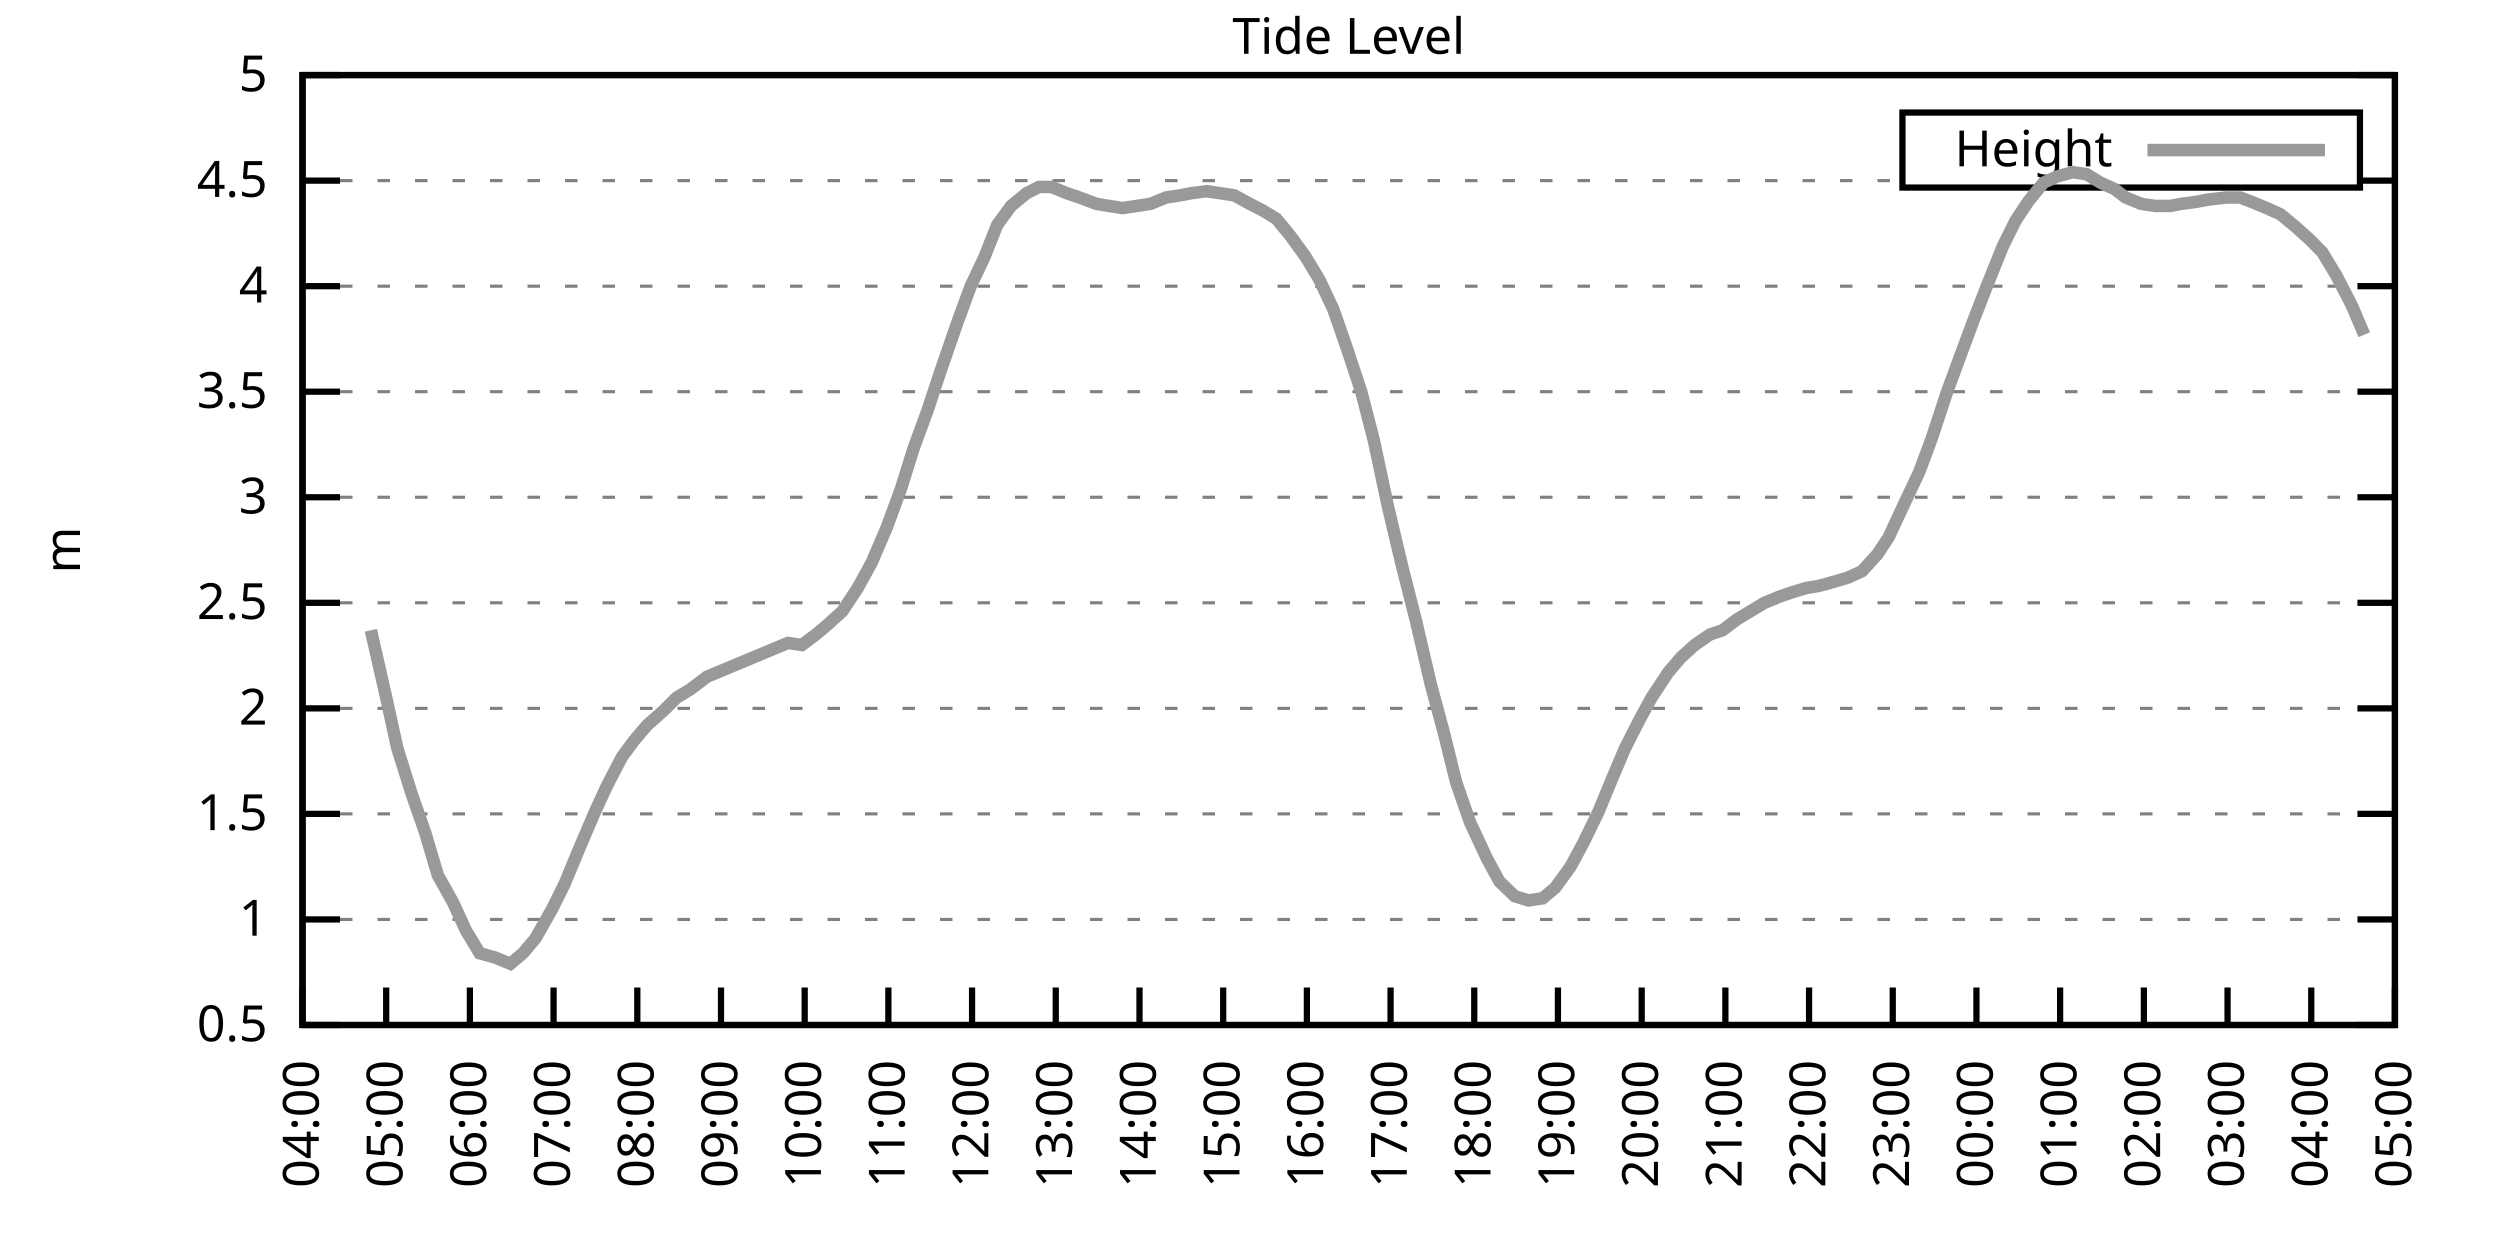
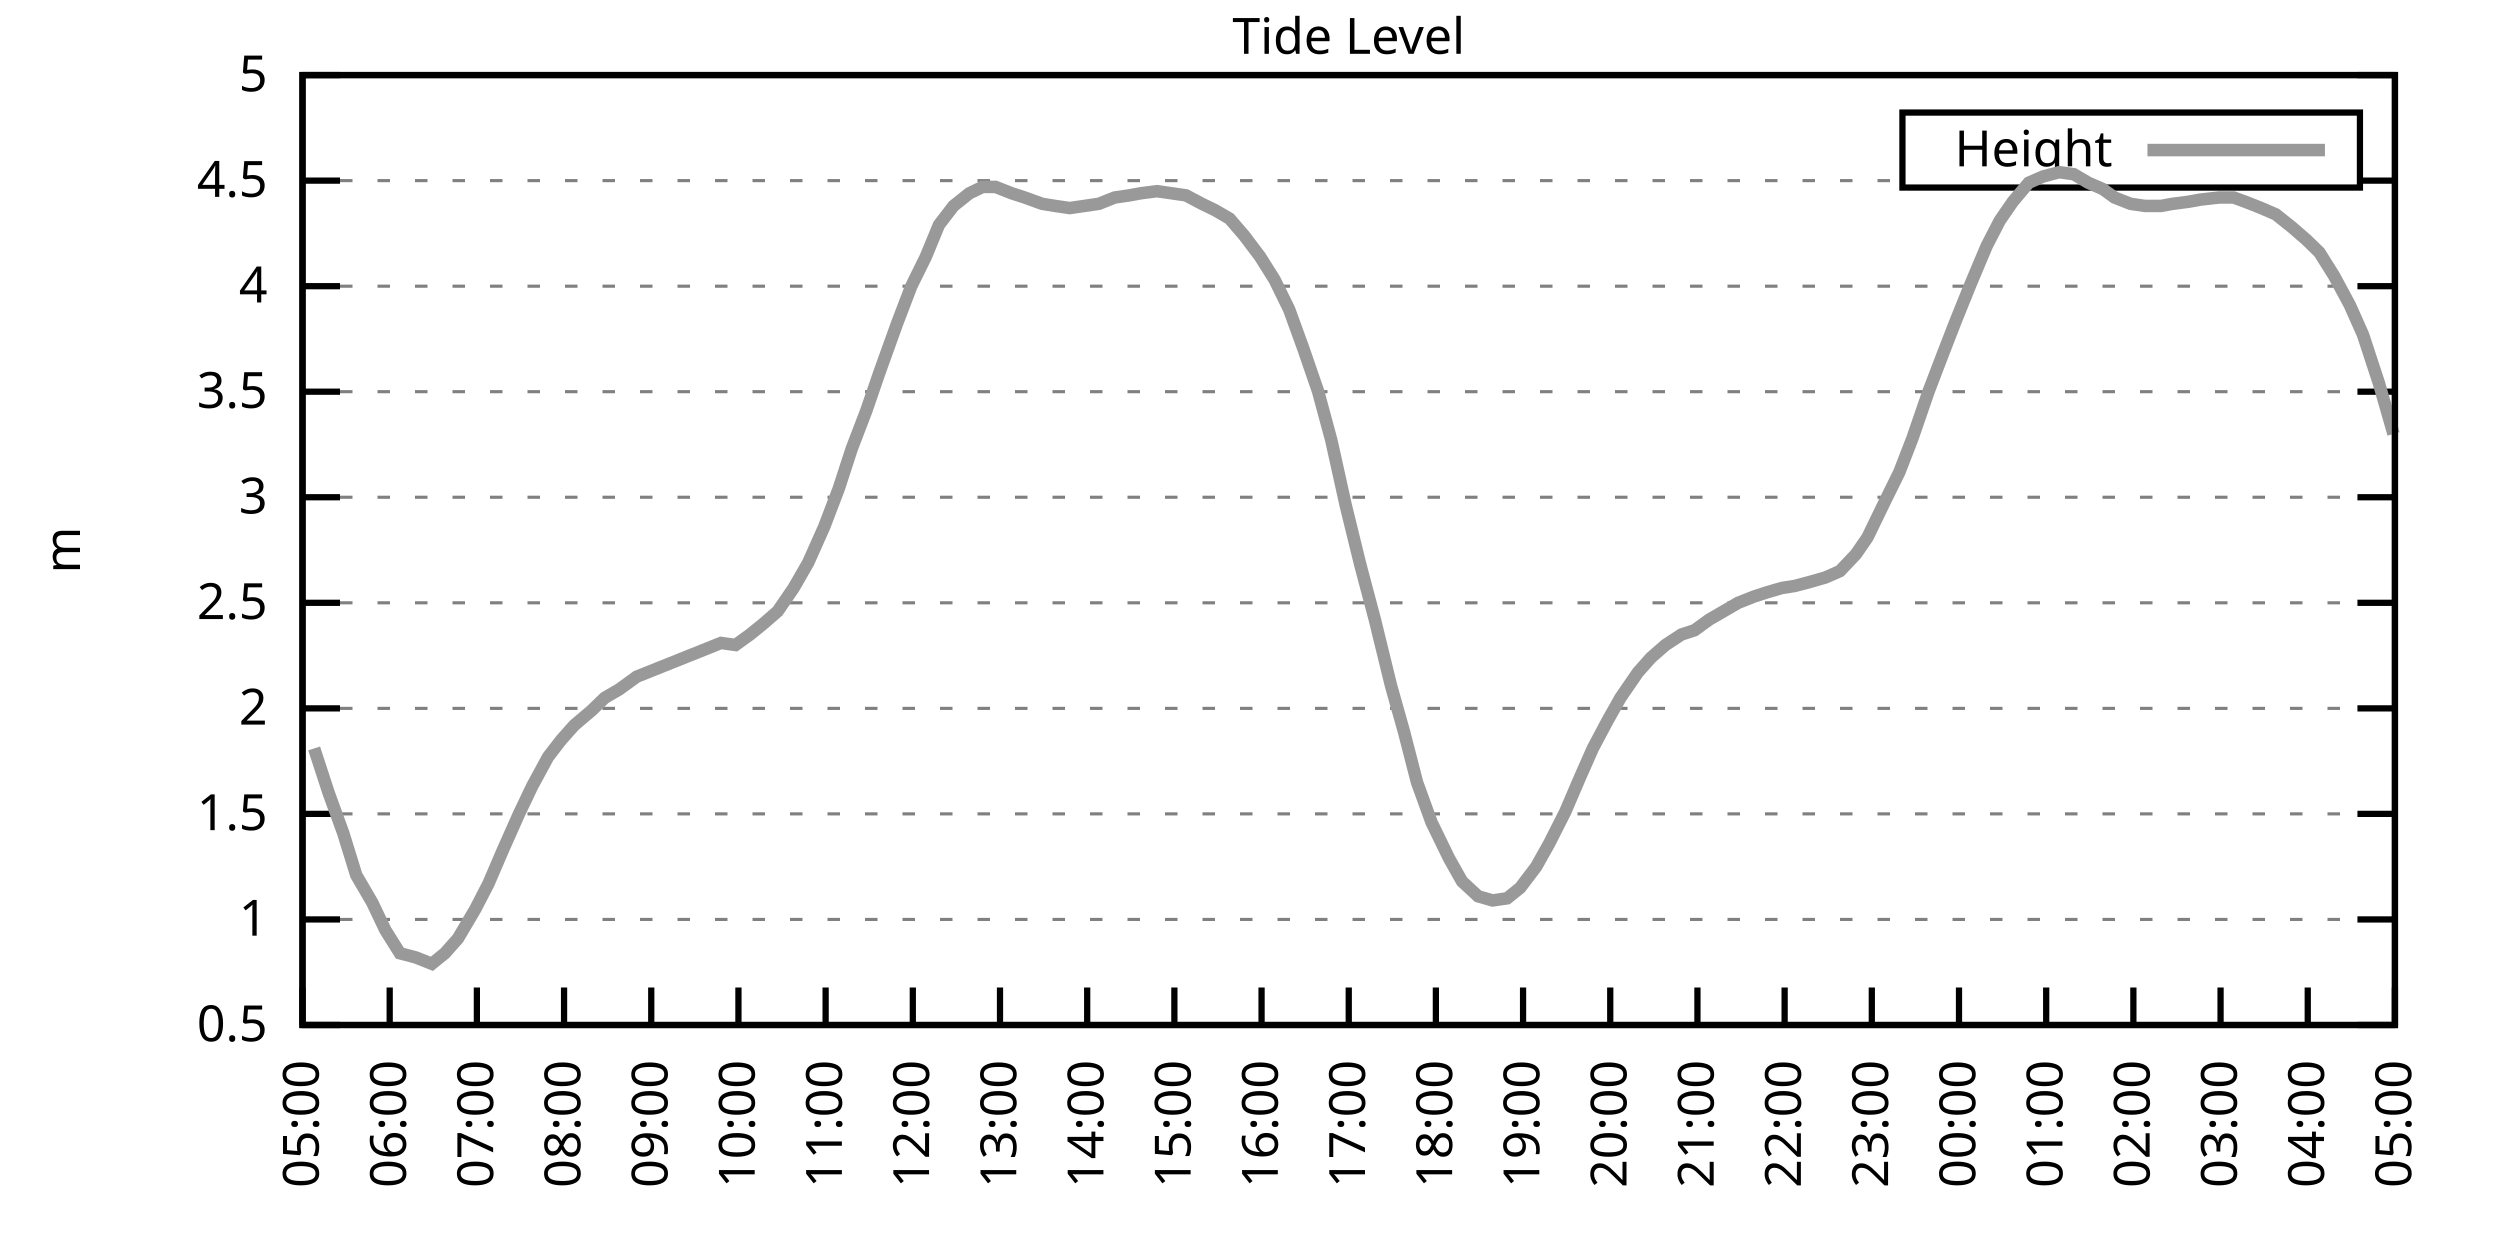
<svg xmlns="http://www.w3.org/2000/svg" xmlns:xlink="http://www.w3.org/1999/xlink" width="400" height="200" viewBox="0 0 400 200">
  <g id="gnuplot_canvas">
    <rect x="0" y="0" width="400" height="200" fill="none" />
    <defs>
      <circle id="gpDot" r="0.5" stroke-width="0.5" stroke="currentColor" />
      <path id="gpPt0" stroke-width="0.333" stroke="currentColor" d="M-1,0 h2 M0,-1 v2" />
      <path id="gpPt1" stroke-width="0.333" stroke="currentColor" d="M-1,-1 L1,1 M1,-1 L-1,1" />
      <path id="gpPt2" stroke-width="0.333" stroke="currentColor" d="M-1,0 L1,0 M0,-1 L0,1 M-1,-1 L1,1 M-1,1 L1,-1" />
      <rect id="gpPt3" stroke-width="0.333" stroke="currentColor" x="-1" y="-1" width="2" height="2" />
      <rect id="gpPt4" stroke-width="0.333" stroke="currentColor" fill="currentColor" x="-1" y="-1" width="2" height="2" />
      <circle id="gpPt5" stroke-width="0.333" stroke="currentColor" cx="0" cy="0" r="1" />
      <use xlink:href="#gpPt5" id="gpPt6" fill="currentColor" stroke="none" />
      <path id="gpPt7" stroke-width="0.333" stroke="currentColor" d="M0,-1.33 L-1.33,0.67 L1.33,0.67 z" />
      <use xlink:href="#gpPt7" id="gpPt8" fill="currentColor" stroke="none" />
      <use xlink:href="#gpPt7" id="gpPt9" stroke="currentColor" transform="rotate(180)" />
      <use xlink:href="#gpPt9" id="gpPt10" fill="currentColor" stroke="none" />
      <use xlink:href="#gpPt3" id="gpPt11" stroke="currentColor" transform="rotate(45)" />
      <use xlink:href="#gpPt11" id="gpPt12" fill="currentColor" stroke="none" />
      <path id="gpPt13" stroke-width="0.333" stroke="currentColor" d="M0,1.330 L1.265,0.411 L0.782,-1.067 L-0.782,-1.076 L-1.265,0.411 z" />
      <use xlink:href="#gpPt13" id="gpPt14" fill="currentColor" stroke="none" />
      <filter id="textbox" filterUnits="objectBoundingBox" x="0" y="0" height="1" width="1">
        <feFlood flood-color="white" flood-opacity="1" result="bgnd" />
        <feComposite in="SourceGraphic" in2="bgnd" operator="atop" />
      </filter>
      <filter id="greybox" filterUnits="objectBoundingBox" x="0" y="0" height="1" width="1">
        <feFlood flood-color="lightgrey" flood-opacity="1" result="grey" />
        <feComposite in="SourceGraphic" in2="grey" operator="atop" />
      </filter>
    </defs>
    <g fill="none" color="white" stroke="currentColor" stroke-width="1.00" stroke-linecap="butt" stroke-linejoin="miter">
</g>
    <g fill="none" color="black" stroke="currentColor" stroke-width="1.00" stroke-linecap="butt" stroke-linejoin="miter">
      <g stroke="none" shape-rendering="crispEdges">
        <polygon fill="rgb(255, 255, 255)" points="48.40,164.00 383.18,164.00 383.18,12.02 48.40,12.02 " />
      </g>
    </g>
    <g fill="none" color="black" stroke="currentColor" stroke-width="1.00" stroke-linecap="butt" stroke-linejoin="miter">
</g>
    <g fill="none" color="black" stroke="black" stroke-width="0.50" stroke-linecap="butt" stroke-linejoin="miter">
</g>
    <g fill="none" color="gray" stroke="currentColor" stroke-width="0.50" stroke-linecap="butt" stroke-linejoin="miter">
      <path stroke="gray" stroke-dasharray="2,4" class="gridline" d="M48.40,164.00 L383.19,164.00  " />
    </g>
    <g fill="none" color="gray" stroke="gray" stroke-width="1.00" stroke-linecap="butt" stroke-linejoin="miter">
</g>
    <g fill="none" color="black" stroke="currentColor" stroke-width="1.00" stroke-linecap="butt" stroke-linejoin="miter">
      <path stroke="black" d="M48.40,164.00 L54.40,164.00 M383.19,164.00 L377.19,164.00  " />
      <g transform="translate(42.80,166.60)" stroke="none" fill="black" font-family="Sans" font-size="8.00" text-anchor="end">
        <text>
          <tspan font-family="Sans"> 0.5</tspan>
        </text>
      </g>
    </g>
    <g fill="none" color="black" stroke="currentColor" stroke-width="1.00" stroke-linecap="butt" stroke-linejoin="miter">
</g>
    <g fill="none" color="black" stroke="black" stroke-width="0.50" stroke-linecap="butt" stroke-linejoin="miter">
</g>
    <g fill="none" color="gray" stroke="currentColor" stroke-width="0.50" stroke-linecap="butt" stroke-linejoin="miter">
      <path stroke="gray" stroke-dasharray="2,4" class="gridline" d="M48.40,147.11 L383.19,147.11  " />
    </g>
    <g fill="none" color="gray" stroke="gray" stroke-width="1.00" stroke-linecap="butt" stroke-linejoin="miter">
</g>
    <g fill="none" color="black" stroke="currentColor" stroke-width="1.00" stroke-linecap="butt" stroke-linejoin="miter">
      <path stroke="black" d="M48.40,147.11 L54.40,147.11 M383.19,147.11 L377.19,147.11  " />
      <g transform="translate(42.80,149.71)" stroke="none" fill="black" font-family="Sans" font-size="8.00" text-anchor="end">
        <text>
          <tspan font-family="Sans"> 1</tspan>
        </text>
      </g>
    </g>
    <g fill="none" color="black" stroke="currentColor" stroke-width="1.00" stroke-linecap="butt" stroke-linejoin="miter">
</g>
    <g fill="none" color="black" stroke="black" stroke-width="0.50" stroke-linecap="butt" stroke-linejoin="miter">
</g>
    <g fill="none" color="gray" stroke="currentColor" stroke-width="0.50" stroke-linecap="butt" stroke-linejoin="miter">
      <path stroke="gray" stroke-dasharray="2,4" class="gridline" d="M48.40,130.22 L383.19,130.22  " />
    </g>
    <g fill="none" color="gray" stroke="gray" stroke-width="1.00" stroke-linecap="butt" stroke-linejoin="miter">
</g>
    <g fill="none" color="black" stroke="currentColor" stroke-width="1.00" stroke-linecap="butt" stroke-linejoin="miter">
      <path stroke="black" d="M48.40,130.22 L54.40,130.22 M383.19,130.22 L377.19,130.22  " />
      <g transform="translate(42.80,132.82)" stroke="none" fill="black" font-family="Sans" font-size="8.00" text-anchor="end">
        <text>
          <tspan font-family="Sans"> 1.5</tspan>
        </text>
      </g>
    </g>
    <g fill="none" color="black" stroke="currentColor" stroke-width="1.00" stroke-linecap="butt" stroke-linejoin="miter">
</g>
    <g fill="none" color="black" stroke="black" stroke-width="0.50" stroke-linecap="butt" stroke-linejoin="miter">
</g>
    <g fill="none" color="gray" stroke="currentColor" stroke-width="0.50" stroke-linecap="butt" stroke-linejoin="miter">
      <path stroke="gray" stroke-dasharray="2,4" class="gridline" d="M48.40,113.34 L383.19,113.34  " />
    </g>
    <g fill="none" color="gray" stroke="gray" stroke-width="1.00" stroke-linecap="butt" stroke-linejoin="miter">
</g>
    <g fill="none" color="black" stroke="currentColor" stroke-width="1.00" stroke-linecap="butt" stroke-linejoin="miter">
      <path stroke="black" d="M48.40,113.34 L54.40,113.34 M383.19,113.34 L377.19,113.34  " />
      <g transform="translate(42.80,115.94)" stroke="none" fill="black" font-family="Sans" font-size="8.00" text-anchor="end">
        <text>
          <tspan font-family="Sans"> 2</tspan>
        </text>
      </g>
    </g>
    <g fill="none" color="black" stroke="currentColor" stroke-width="1.00" stroke-linecap="butt" stroke-linejoin="miter">
</g>
    <g fill="none" color="black" stroke="black" stroke-width="0.50" stroke-linecap="butt" stroke-linejoin="miter">
</g>
    <g fill="none" color="gray" stroke="currentColor" stroke-width="0.50" stroke-linecap="butt" stroke-linejoin="miter">
      <path stroke="gray" stroke-dasharray="2,4" class="gridline" d="M48.40,96.45 L383.19,96.45  " />
    </g>
    <g fill="none" color="gray" stroke="gray" stroke-width="1.00" stroke-linecap="butt" stroke-linejoin="miter">
</g>
    <g fill="none" color="black" stroke="currentColor" stroke-width="1.00" stroke-linecap="butt" stroke-linejoin="miter">
      <path stroke="black" d="M48.40,96.45 L54.40,96.45 M383.19,96.45 L377.19,96.45  " />
      <g transform="translate(42.80,99.05)" stroke="none" fill="black" font-family="Sans" font-size="8.00" text-anchor="end">
        <text>
          <tspan font-family="Sans"> 2.5</tspan>
        </text>
      </g>
    </g>
    <g fill="none" color="black" stroke="currentColor" stroke-width="1.00" stroke-linecap="butt" stroke-linejoin="miter">
</g>
    <g fill="none" color="black" stroke="black" stroke-width="0.50" stroke-linecap="butt" stroke-linejoin="miter">
</g>
    <g fill="none" color="gray" stroke="currentColor" stroke-width="0.50" stroke-linecap="butt" stroke-linejoin="miter">
      <path stroke="gray" stroke-dasharray="2,4" class="gridline" d="M48.40,79.56 L383.19,79.56  " />
    </g>
    <g fill="none" color="gray" stroke="gray" stroke-width="1.00" stroke-linecap="butt" stroke-linejoin="miter">
</g>
    <g fill="none" color="black" stroke="currentColor" stroke-width="1.00" stroke-linecap="butt" stroke-linejoin="miter">
      <path stroke="black" d="M48.40,79.56 L54.40,79.56 M383.19,79.56 L377.19,79.56  " />
      <g transform="translate(42.80,82.16)" stroke="none" fill="black" font-family="Sans" font-size="8.00" text-anchor="end">
        <text>
          <tspan font-family="Sans"> 3</tspan>
        </text>
      </g>
    </g>
    <g fill="none" color="black" stroke="currentColor" stroke-width="1.00" stroke-linecap="butt" stroke-linejoin="miter">
</g>
    <g fill="none" color="black" stroke="black" stroke-width="0.50" stroke-linecap="butt" stroke-linejoin="miter">
</g>
    <g fill="none" color="gray" stroke="currentColor" stroke-width="0.50" stroke-linecap="butt" stroke-linejoin="miter">
      <path stroke="gray" stroke-dasharray="2,4" class="gridline" d="M48.40,62.67 L383.19,62.67  " />
    </g>
    <g fill="none" color="gray" stroke="gray" stroke-width="1.00" stroke-linecap="butt" stroke-linejoin="miter">
</g>
    <g fill="none" color="black" stroke="currentColor" stroke-width="1.00" stroke-linecap="butt" stroke-linejoin="miter">
      <path stroke="black" d="M48.40,62.67 L54.40,62.67 M383.19,62.67 L377.19,62.67  " />
      <g transform="translate(42.80,65.27)" stroke="none" fill="black" font-family="Sans" font-size="8.00" text-anchor="end">
        <text>
          <tspan font-family="Sans"> 3.5</tspan>
        </text>
      </g>
    </g>
    <g fill="none" color="black" stroke="currentColor" stroke-width="1.00" stroke-linecap="butt" stroke-linejoin="miter">
</g>
    <g fill="none" color="black" stroke="black" stroke-width="0.50" stroke-linecap="butt" stroke-linejoin="miter">
</g>
    <g fill="none" color="gray" stroke="currentColor" stroke-width="0.50" stroke-linecap="butt" stroke-linejoin="miter">
      <path stroke="gray" stroke-dasharray="2,4" class="gridline" d="M48.40,45.79 L383.19,45.79  " />
    </g>
    <g fill="none" color="gray" stroke="gray" stroke-width="1.00" stroke-linecap="butt" stroke-linejoin="miter">
</g>
    <g fill="none" color="black" stroke="currentColor" stroke-width="1.00" stroke-linecap="butt" stroke-linejoin="miter">
      <path stroke="black" d="M48.40,45.79 L54.40,45.79 M383.19,45.79 L377.19,45.79  " />
      <g transform="translate(42.80,48.39)" stroke="none" fill="black" font-family="Sans" font-size="8.00" text-anchor="end">
        <text>
          <tspan font-family="Sans"> 4</tspan>
        </text>
      </g>
    </g>
    <g fill="none" color="black" stroke="currentColor" stroke-width="1.00" stroke-linecap="butt" stroke-linejoin="miter">
</g>
    <g fill="none" color="black" stroke="black" stroke-width="0.50" stroke-linecap="butt" stroke-linejoin="miter">
</g>
    <g fill="none" color="gray" stroke="currentColor" stroke-width="0.50" stroke-linecap="butt" stroke-linejoin="miter">
      <path stroke="gray" stroke-dasharray="2,4" class="gridline" d="M48.40,28.90 L304.39,28.90 M377.59,28.90 L383.19,28.90  " />
    </g>
    <g fill="none" color="gray" stroke="gray" stroke-width="1.00" stroke-linecap="butt" stroke-linejoin="miter">
</g>
    <g fill="none" color="black" stroke="currentColor" stroke-width="1.00" stroke-linecap="butt" stroke-linejoin="miter">
      <path stroke="black" d="M48.40,28.90 L54.40,28.90 M383.19,28.90 L377.19,28.90  " />
      <g transform="translate(42.80,31.50)" stroke="none" fill="black" font-family="Sans" font-size="8.00" text-anchor="end">
        <text>
          <tspan font-family="Sans"> 4.5</tspan>
        </text>
      </g>
    </g>
    <g fill="none" color="black" stroke="currentColor" stroke-width="1.00" stroke-linecap="butt" stroke-linejoin="miter">
</g>
    <g fill="none" color="black" stroke="black" stroke-width="0.50" stroke-linecap="butt" stroke-linejoin="miter">
</g>
    <g fill="none" color="gray" stroke="currentColor" stroke-width="0.50" stroke-linecap="butt" stroke-linejoin="miter">
      <path stroke="gray" stroke-dasharray="2,4" class="gridline" d="M48.40,12.01 L383.19,12.01  " />
    </g>
    <g fill="none" color="gray" stroke="gray" stroke-width="1.00" stroke-linecap="butt" stroke-linejoin="miter">
</g>
    <g fill="none" color="black" stroke="currentColor" stroke-width="1.00" stroke-linecap="butt" stroke-linejoin="miter">
      <path stroke="black" d="M48.40,12.01 L54.40,12.01 M383.19,12.01 L377.19,12.01  " />
      <g transform="translate(42.80,14.61)" stroke="none" fill="black" font-family="Sans" font-size="8.00" text-anchor="end">
        <text>
          <tspan font-family="Sans"> 5</tspan>
        </text>
      </g>
    </g>
    <g fill="none" color="black" stroke="currentColor" stroke-width="1.00" stroke-linecap="butt" stroke-linejoin="miter">
      <path stroke="black" d="M48.40,164.00 L48.40,158.00  " />
      <g transform="translate(51.00,169.60) rotate(270.00)" stroke="none" fill="black" font-family="Sans" font-size="8.00" text-anchor="end">
        <text>
-           <tspan font-family="Sans">04:00</tspan>
-         </text>
-       </g>
-     </g>
-     <g fill="none" color="black" stroke="currentColor" stroke-width="1.00" stroke-linecap="butt" stroke-linejoin="miter">
-       <path stroke="black" d="M61.79,164.00 L61.79,158.00  " />
-       <g transform="translate(64.39,169.60) rotate(270.00)" stroke="none" fill="black" font-family="Sans" font-size="8.00" text-anchor="end">
-         <text>
          <tspan font-family="Sans">05:00</tspan>
        </text>
      </g>
    </g>
    <g fill="none" color="black" stroke="currentColor" stroke-width="1.00" stroke-linecap="butt" stroke-linejoin="miter">
-       <path stroke="black" d="M75.18,164.00 L75.18,158.00  " />
-       <g transform="translate(77.78,169.60) rotate(270.00)" stroke="none" fill="black" font-family="Sans" font-size="8.00" text-anchor="end">
+       <path stroke="black" d="M62.35,164.00 L62.35,158.00  " />
+       <g transform="translate(64.95,169.60) rotate(270.00)" stroke="none" fill="black" font-family="Sans" font-size="8.00" text-anchor="end">
        <text>
          <tspan font-family="Sans">06:00</tspan>
        </text>
      </g>
    </g>
    <g fill="none" color="black" stroke="currentColor" stroke-width="1.00" stroke-linecap="butt" stroke-linejoin="miter">
-       <path stroke="black" d="M88.57,164.00 L88.57,158.00  " />
-       <g transform="translate(91.17,169.60) rotate(270.00)" stroke="none" fill="black" font-family="Sans" font-size="8.00" text-anchor="end">
+       <path stroke="black" d="M76.30,164.00 L76.30,158.00  " />
+       <g transform="translate(78.90,169.60) rotate(270.00)" stroke="none" fill="black" font-family="Sans" font-size="8.00" text-anchor="end">
        <text>
          <tspan font-family="Sans">07:00</tspan>
        </text>
      </g>
    </g>
    <g fill="none" color="black" stroke="currentColor" stroke-width="1.00" stroke-linecap="butt" stroke-linejoin="miter">
-       <path stroke="black" d="M101.97,164.00 L101.97,158.00  " />
-       <g transform="translate(104.57,169.60) rotate(270.00)" stroke="none" fill="black" font-family="Sans" font-size="8.00" text-anchor="end">
+       <path stroke="black" d="M90.25,164.00 L90.25,158.00  " />
+       <g transform="translate(92.85,169.60) rotate(270.00)" stroke="none" fill="black" font-family="Sans" font-size="8.00" text-anchor="end">
        <text>
          <tspan font-family="Sans">08:00</tspan>
        </text>
      </g>
    </g>
    <g fill="none" color="black" stroke="currentColor" stroke-width="1.00" stroke-linecap="butt" stroke-linejoin="miter">
-       <path stroke="black" d="M115.36,164.00 L115.36,158.00  " />
-       <g transform="translate(117.96,169.60) rotate(270.00)" stroke="none" fill="black" font-family="Sans" font-size="8.00" text-anchor="end">
+       <path stroke="black" d="M104.20,164.00 L104.20,158.00  " />
+       <g transform="translate(106.80,169.60) rotate(270.00)" stroke="none" fill="black" font-family="Sans" font-size="8.00" text-anchor="end">
        <text>
          <tspan font-family="Sans">09:00</tspan>
        </text>
      </g>
    </g>
    <g fill="none" color="black" stroke="currentColor" stroke-width="1.00" stroke-linecap="butt" stroke-linejoin="miter">
-       <path stroke="black" d="M128.75,164.00 L128.75,158.00  " />
-       <g transform="translate(131.35,169.60) rotate(270.00)" stroke="none" fill="black" font-family="Sans" font-size="8.00" text-anchor="end">
+       <path stroke="black" d="M118.15,164.00 L118.15,158.00  " />
+       <g transform="translate(120.75,169.60) rotate(270.00)" stroke="none" fill="black" font-family="Sans" font-size="8.00" text-anchor="end">
        <text>
          <tspan font-family="Sans">10:00</tspan>
        </text>
      </g>
    </g>
    <g fill="none" color="black" stroke="currentColor" stroke-width="1.00" stroke-linecap="butt" stroke-linejoin="miter">
-       <path stroke="black" d="M142.14,164.00 L142.14,158.00  " />
-       <g transform="translate(144.74,169.60) rotate(270.00)" stroke="none" fill="black" font-family="Sans" font-size="8.00" text-anchor="end">
+       <path stroke="black" d="M132.10,164.00 L132.10,158.00  " />
+       <g transform="translate(134.70,169.60) rotate(270.00)" stroke="none" fill="black" font-family="Sans" font-size="8.00" text-anchor="end">
        <text>
          <tspan font-family="Sans">11:00</tspan>
        </text>
      </g>
    </g>
    <g fill="none" color="black" stroke="currentColor" stroke-width="1.00" stroke-linecap="butt" stroke-linejoin="miter">
-       <path stroke="black" d="M155.53,164.00 L155.53,158.00  " />
-       <g transform="translate(158.13,169.60) rotate(270.00)" stroke="none" fill="black" font-family="Sans" font-size="8.00" text-anchor="end">
+       <path stroke="black" d="M146.05,164.00 L146.05,158.00  " />
+       <g transform="translate(148.65,169.60) rotate(270.00)" stroke="none" fill="black" font-family="Sans" font-size="8.00" text-anchor="end">
        <text>
          <tspan font-family="Sans">12:00</tspan>
        </text>
      </g>
    </g>
    <g fill="none" color="black" stroke="currentColor" stroke-width="1.00" stroke-linecap="butt" stroke-linejoin="miter">
-       <path stroke="black" d="M168.92,164.00 L168.92,158.00  " />
-       <g transform="translate(171.52,169.60) rotate(270.00)" stroke="none" fill="black" font-family="Sans" font-size="8.00" text-anchor="end">
+       <path stroke="black" d="M160.00,164.00 L160.00,158.00  " />
+       <g transform="translate(162.60,169.60) rotate(270.00)" stroke="none" fill="black" font-family="Sans" font-size="8.00" text-anchor="end">
        <text>
          <tspan font-family="Sans">13:00</tspan>
        </text>
      </g>
    </g>
    <g fill="none" color="black" stroke="currentColor" stroke-width="1.00" stroke-linecap="butt" stroke-linejoin="miter">
-       <path stroke="black" d="M182.32,164.00 L182.32,158.00  " />
-       <g transform="translate(184.92,169.60) rotate(270.00)" stroke="none" fill="black" font-family="Sans" font-size="8.00" text-anchor="end">
+       <path stroke="black" d="M173.95,164.00 L173.95,158.00  " />
+       <g transform="translate(176.55,169.60) rotate(270.00)" stroke="none" fill="black" font-family="Sans" font-size="8.00" text-anchor="end">
        <text>
          <tspan font-family="Sans">14:00</tspan>
        </text>
      </g>
    </g>
    <g fill="none" color="black" stroke="currentColor" stroke-width="1.00" stroke-linecap="butt" stroke-linejoin="miter">
-       <path stroke="black" d="M195.71,164.00 L195.71,158.00  " />
-       <g transform="translate(198.31,169.60) rotate(270.00)" stroke="none" fill="black" font-family="Sans" font-size="8.00" text-anchor="end">
+       <path stroke="black" d="M187.90,164.00 L187.90,158.00  " />
+       <g transform="translate(190.50,169.60) rotate(270.00)" stroke="none" fill="black" font-family="Sans" font-size="8.00" text-anchor="end">
        <text>
          <tspan font-family="Sans">15:00</tspan>
        </text>
      </g>
    </g>
    <g fill="none" color="black" stroke="currentColor" stroke-width="1.00" stroke-linecap="butt" stroke-linejoin="miter">
-       <path stroke="black" d="M209.10,164.00 L209.10,158.00  " />
-       <g transform="translate(211.70,169.60) rotate(270.00)" stroke="none" fill="black" font-family="Sans" font-size="8.00" text-anchor="end">
+       <path stroke="black" d="M201.85,164.00 L201.85,158.00  " />
+       <g transform="translate(204.45,169.60) rotate(270.00)" stroke="none" fill="black" font-family="Sans" font-size="8.00" text-anchor="end">
        <text>
          <tspan font-family="Sans">16:00</tspan>
        </text>
      </g>
    </g>
    <g fill="none" color="black" stroke="currentColor" stroke-width="1.00" stroke-linecap="butt" stroke-linejoin="miter">
-       <path stroke="black" d="M222.49,164.00 L222.49,158.00  " />
-       <g transform="translate(225.09,169.60) rotate(270.00)" stroke="none" fill="black" font-family="Sans" font-size="8.00" text-anchor="end">
+       <path stroke="black" d="M215.80,164.00 L215.80,158.00  " />
+       <g transform="translate(218.40,169.60) rotate(270.00)" stroke="none" fill="black" font-family="Sans" font-size="8.00" text-anchor="end">
        <text>
          <tspan font-family="Sans">17:00</tspan>
        </text>
      </g>
    </g>
    <g fill="none" color="black" stroke="currentColor" stroke-width="1.00" stroke-linecap="butt" stroke-linejoin="miter">
-       <path stroke="black" d="M235.88,164.00 L235.88,158.00  " />
-       <g transform="translate(238.48,169.60) rotate(270.00)" stroke="none" fill="black" font-family="Sans" font-size="8.00" text-anchor="end">
+       <path stroke="black" d="M229.74,164.00 L229.74,158.00  " />
+       <g transform="translate(232.34,169.60) rotate(270.00)" stroke="none" fill="black" font-family="Sans" font-size="8.00" text-anchor="end">
        <text>
          <tspan font-family="Sans">18:00</tspan>
        </text>
      </g>
    </g>
    <g fill="none" color="black" stroke="currentColor" stroke-width="1.00" stroke-linecap="butt" stroke-linejoin="miter">
-       <path stroke="black" d="M249.27,164.00 L249.27,158.00  " />
-       <g transform="translate(251.87,169.60) rotate(270.00)" stroke="none" fill="black" font-family="Sans" font-size="8.00" text-anchor="end">
+       <path stroke="black" d="M243.69,164.00 L243.69,158.00  " />
+       <g transform="translate(246.29,169.60) rotate(270.00)" stroke="none" fill="black" font-family="Sans" font-size="8.00" text-anchor="end">
        <text>
          <tspan font-family="Sans">19:00</tspan>
        </text>
      </g>
    </g>
    <g fill="none" color="black" stroke="currentColor" stroke-width="1.00" stroke-linecap="butt" stroke-linejoin="miter">
-       <path stroke="black" d="M262.67,164.00 L262.67,158.00  " />
-       <g transform="translate(265.27,169.60) rotate(270.00)" stroke="none" fill="black" font-family="Sans" font-size="8.00" text-anchor="end">
+       <path stroke="black" d="M257.64,164.00 L257.64,158.00  " />
+       <g transform="translate(260.24,169.60) rotate(270.00)" stroke="none" fill="black" font-family="Sans" font-size="8.00" text-anchor="end">
        <text>
          <tspan font-family="Sans">20:00</tspan>
        </text>
      </g>
    </g>
    <g fill="none" color="black" stroke="currentColor" stroke-width="1.00" stroke-linecap="butt" stroke-linejoin="miter">
-       <path stroke="black" d="M276.06,164.00 L276.06,158.00  " />
-       <g transform="translate(278.66,169.60) rotate(270.00)" stroke="none" fill="black" font-family="Sans" font-size="8.00" text-anchor="end">
+       <path stroke="black" d="M271.59,164.00 L271.59,158.00  " />
+       <g transform="translate(274.19,169.60) rotate(270.00)" stroke="none" fill="black" font-family="Sans" font-size="8.00" text-anchor="end">
        <text>
          <tspan font-family="Sans">21:00</tspan>
        </text>
      </g>
    </g>
    <g fill="none" color="black" stroke="currentColor" stroke-width="1.00" stroke-linecap="butt" stroke-linejoin="miter">
-       <path stroke="black" d="M289.45,164.00 L289.45,158.00  " />
-       <g transform="translate(292.05,169.60) rotate(270.00)" stroke="none" fill="black" font-family="Sans" font-size="8.00" text-anchor="end">
+       <path stroke="black" d="M285.54,164.00 L285.54,158.00  " />
+       <g transform="translate(288.14,169.60) rotate(270.00)" stroke="none" fill="black" font-family="Sans" font-size="8.00" text-anchor="end">
        <text>
          <tspan font-family="Sans">22:00</tspan>
        </text>
      </g>
    </g>
    <g fill="none" color="black" stroke="currentColor" stroke-width="1.00" stroke-linecap="butt" stroke-linejoin="miter">
-       <path stroke="black" d="M302.84,164.00 L302.84,158.00  " />
-       <g transform="translate(305.44,169.60) rotate(270.00)" stroke="none" fill="black" font-family="Sans" font-size="8.00" text-anchor="end">
+       <path stroke="black" d="M299.49,164.00 L299.49,158.00  " />
+       <g transform="translate(302.09,169.60) rotate(270.00)" stroke="none" fill="black" font-family="Sans" font-size="8.00" text-anchor="end">
        <text>
          <tspan font-family="Sans">23:00</tspan>
        </text>
      </g>
    </g>
    <g fill="none" color="black" stroke="currentColor" stroke-width="1.00" stroke-linecap="butt" stroke-linejoin="miter">
-       <path stroke="black" d="M316.23,164.00 L316.23,158.00  " />
-       <g transform="translate(318.83,169.60) rotate(270.00)" stroke="none" fill="black" font-family="Sans" font-size="8.00" text-anchor="end">
+       <path stroke="black" d="M313.44,164.00 L313.44,158.00  " />
+       <g transform="translate(316.04,169.60) rotate(270.00)" stroke="none" fill="black" font-family="Sans" font-size="8.00" text-anchor="end">
        <text>
          <tspan font-family="Sans">00:00</tspan>
        </text>
      </g>
    </g>
    <g fill="none" color="black" stroke="currentColor" stroke-width="1.00" stroke-linecap="butt" stroke-linejoin="miter">
-       <path stroke="black" d="M329.62,164.00 L329.62,158.00  " />
-       <g transform="translate(332.22,169.60) rotate(270.00)" stroke="none" fill="black" font-family="Sans" font-size="8.00" text-anchor="end">
+       <path stroke="black" d="M327.39,164.00 L327.39,158.00  " />
+       <g transform="translate(329.99,169.60) rotate(270.00)" stroke="none" fill="black" font-family="Sans" font-size="8.00" text-anchor="end">
        <text>
          <tspan font-family="Sans">01:00</tspan>
        </text>
      </g>
    </g>
    <g fill="none" color="black" stroke="currentColor" stroke-width="1.00" stroke-linecap="butt" stroke-linejoin="miter">
-       <path stroke="black" d="M343.02,164.00 L343.02,158.00  " />
-       <g transform="translate(345.62,169.60) rotate(270.00)" stroke="none" fill="black" font-family="Sans" font-size="8.00" text-anchor="end">
+       <path stroke="black" d="M341.34,164.00 L341.34,158.00  " />
+       <g transform="translate(343.94,169.60) rotate(270.00)" stroke="none" fill="black" font-family="Sans" font-size="8.00" text-anchor="end">
        <text>
          <tspan font-family="Sans">02:00</tspan>
        </text>
      </g>
    </g>
    <g fill="none" color="black" stroke="currentColor" stroke-width="1.00" stroke-linecap="butt" stroke-linejoin="miter">
-       <path stroke="black" d="M356.41,164.00 L356.41,158.00  " />
-       <g transform="translate(359.01,169.60) rotate(270.00)" stroke="none" fill="black" font-family="Sans" font-size="8.00" text-anchor="end">
+       <path stroke="black" d="M355.29,164.00 L355.29,158.00  " />
+       <g transform="translate(357.89,169.60) rotate(270.00)" stroke="none" fill="black" font-family="Sans" font-size="8.00" text-anchor="end">
        <text>
          <tspan font-family="Sans">03:00</tspan>
        </text>
      </g>
    </g>
    <g fill="none" color="black" stroke="currentColor" stroke-width="1.00" stroke-linecap="butt" stroke-linejoin="miter">
-       <path stroke="black" d="M369.80,164.00 L369.80,158.00  " />
-       <g transform="translate(372.40,169.60) rotate(270.00)" stroke="none" fill="black" font-family="Sans" font-size="8.00" text-anchor="end">
+       <path stroke="black" d="M369.24,164.00 L369.24,158.00  " />
+       <g transform="translate(371.84,169.60) rotate(270.00)" stroke="none" fill="black" font-family="Sans" font-size="8.00" text-anchor="end">
        <text>
          <tspan font-family="Sans">04:00</tspan>
        </text>
      </g>
    </g>
    <g fill="none" color="black" stroke="currentColor" stroke-width="1.00" stroke-linecap="butt" stroke-linejoin="miter">
      <path stroke="black" d="M383.19,164.00 L383.19,158.00  " />
      <g transform="translate(385.79,169.60) rotate(270.00)" stroke="none" fill="black" font-family="Sans" font-size="8.00" text-anchor="end">
        <text>
          <tspan font-family="Sans">05:00</tspan>
        </text>
      </g>
    </g>
    <g fill="none" color="black" stroke="currentColor" stroke-width="1.00" stroke-linecap="butt" stroke-linejoin="miter">
</g>
    <g fill="none" color="black" stroke="currentColor" stroke-width="1.00" stroke-linecap="butt" stroke-linejoin="miter">
      <path stroke="black" d="M48.40,12.01 L48.40,164.00 L383.19,164.00 L383.19,12.01 L48.40,12.01 Z  " />
    </g>
    <g fill="none" color="black" stroke="currentColor" stroke-width="1.00" stroke-linecap="butt" stroke-linejoin="miter">
</g>
    <g fill="none" color="black" stroke="currentColor" stroke-width="1.00" stroke-linecap="butt" stroke-linejoin="miter">
      <path stroke="black" d="M304.39,30.01 L304.39,18.01 L377.59,18.01 L377.59,30.01 L304.39,30.01 Z  " />
    </g>
    <g id="Tide_level_plot_1">
      <g fill="none" color="white" stroke="black" stroke-width="2.00" stroke-linecap="butt" stroke-linejoin="miter">
</g>
      <g fill="none" color="black" stroke="currentColor" stroke-width="2.00" stroke-linecap="butt" stroke-linejoin="miter">
        <g transform="translate(337.99,26.61)" stroke="none" fill="black" font-family="Sans" font-size="8.00" text-anchor="end">
          <text>
            <tspan font-family="Sans">Height</tspan>
          </text>
        </g>
      </g>
      <g fill="none" color="black" stroke="currentColor" stroke-width="2.00" stroke-linecap="butt" stroke-linejoin="miter">
-         <path stroke="rgb(153, 153, 153)" d="M343.59,24.01 L371.99,24.01 M59.34,100.84 L61.57,110.63 L63.58,119.75 L65.81,126.85 L68.04,133.26 L70.05,140.02   L72.50,144.41 L74.51,148.80 L76.75,152.52 L79.20,153.19 L81.66,154.21 L83.66,152.52 L85.67,150.15 L88.35,145.42   L90.36,141.37 L92.59,135.97 L95.05,130.22 L97.06,125.83 L99.51,121.11 L101.52,118.40 L103.53,116.04 L106.21,113.67   L108.22,111.65 L110.45,110.30 L113.13,108.27 L126.07,102.87 L128.30,103.20 L130.54,101.52 L132.54,99.83 L134.78,97.80   L137.23,94.08 L139.46,90.03 L141.92,84.29 L144.15,78.21 L146.16,71.79 L148.39,65.71 L150.40,59.63 L153.08,51.87   L155.31,45.79 L157.54,41.06 L159.55,35.99 L161.78,32.95 L164.24,30.92 L166.25,29.91 L168.25,29.91 L170.71,30.92   L172.72,31.60 L175.40,32.61 L177.41,32.95 L179.64,33.29 L181.87,32.95 L184.10,32.61 L186.56,31.60 L188.79,31.26   L190.57,30.92 L193.03,30.59 L195.26,30.92 L197.49,31.26 L199.95,32.61 L201.96,33.63 L204.19,34.98 L206.42,37.68   L208.88,41.06 L211.11,44.77 L213.34,49.50 L215.57,55.92 L217.80,62.67 L219.81,70.44 L222.04,80.91 L224.28,90.37   L226.51,99.15 L228.96,109.62 L230.97,117.05 L232.98,125.16 L235.21,131.58 L237.89,137.32 L239.90,141.03 L242.36,143.40   L244.59,144.07 L246.82,143.73 L248.83,142.05 L251.28,138.67 L253.29,134.95 L255.75,129.89 L257.98,124.48 L259.99,119.75   L262.22,115.36 L264.23,111.65 L266.91,107.59 L268.92,105.23 L271.15,103.20 L273.60,101.52 L275.61,100.84 L277.84,99.15   L280.07,97.80 L282.31,96.45 L284.76,95.44 L286.77,94.76 L289.00,94.08 L291.01,93.75 L293.47,93.07 L295.70,92.40   L297.93,91.38 L300.39,88.68 L302.17,85.98 L304.85,80.24 L307.08,75.51 L309.09,70.10 L311.54,62.67 L313.78,56.59   L315.79,51.19 L318.02,45.45 L320.47,39.37 L322.48,35.32 L324.49,32.28 L326.95,29.24 L329.18,28.22 L331.63,27.55   L333.86,27.88 L336.10,29.24 L338.33,30.25 L340.11,31.60 L342.57,32.61 L344.80,32.95 L347.26,32.95 L349.04,32.61   L351.50,32.28 L353.28,31.94 L356.18,31.60 L358.42,31.60 L360.20,32.28 L362.66,33.29 L364.89,34.30 L367.34,36.33   L369.58,38.35 L371.58,40.38 L373.82,44.10 L376.27,48.83 L378.28,53.55  " />
+         <path stroke="rgb(153, 153, 153)" d="M343.59,24.01 L371.99,24.01 M50.26,119.75 L52.58,126.85 L54.91,133.26 L57.00,140.02 L59.56,144.41 L61.65,148.80   L63.98,152.52 L66.53,153.19 L69.09,154.21 L71.18,152.52 L73.28,150.15 L76.07,145.42 L78.16,141.37 L80.48,135.97   L83.04,130.22 L85.13,125.83 L87.69,121.11 L89.78,118.40 L91.88,116.04 L94.67,113.67 L96.76,111.65 L99.08,110.30   L101.87,108.27 L115.36,102.87 L117.68,103.20 L120.01,101.52 L122.10,99.83 L124.43,97.80 L126.98,94.08 L129.31,90.03   L131.87,84.29 L134.19,78.21 L136.28,71.79 L138.61,65.71 L140.70,59.63 L143.49,51.87 L145.81,45.79 L148.14,41.06   L150.23,35.99 L152.56,32.95 L155.11,30.92 L157.21,29.91 L159.30,29.91 L161.86,30.92 L163.95,31.60 L166.74,32.61   L168.83,32.95 L171.16,33.29 L173.48,32.95 L175.81,32.61 L178.36,31.60 L180.69,31.26 L182.55,30.92 L185.11,30.59   L187.43,30.92 L189.76,31.26 L192.31,32.61 L194.41,33.63 L196.73,34.98 L199.06,37.68 L201.61,41.06 L203.94,44.77   L206.26,49.50 L208.59,55.92 L210.91,62.67 L213.01,70.44 L215.33,80.91 L217.65,90.37 L219.98,99.15 L222.54,109.62   L224.63,117.05 L226.72,125.16 L229.05,131.58 L231.84,137.32 L233.93,141.03 L236.49,143.40 L238.81,144.07 L241.14,143.73   L243.23,142.05 L245.79,138.67 L247.88,134.95 L250.44,129.89 L252.76,124.48 L254.85,119.75 L257.18,115.36 L259.27,111.65   L262.06,107.59 L264.15,105.23 L266.48,103.20 L269.04,101.52 L271.13,100.84 L273.45,99.15 L275.78,97.80 L278.10,96.45   L280.66,95.44 L282.75,94.76 L285.08,94.08 L287.17,93.75 L289.73,93.07 L292.05,92.40 L294.38,91.38 L296.94,88.68   L298.80,85.98 L301.58,80.24 L303.91,75.51 L306.00,70.10 L308.56,62.67 L310.88,56.59 L312.98,51.19 L315.30,45.45   L317.86,39.37 L319.95,35.32 L322.04,32.28 L324.60,29.24 L326.93,28.22 L329.48,27.55 L331.81,27.88 L334.13,29.24   L336.46,30.25 L338.32,31.60 L340.88,32.61 L343.20,32.95 L345.76,32.95 L347.62,32.61 L350.18,32.28 L352.04,31.94   L355.06,31.60 L357.38,31.60 L359.24,32.28 L361.80,33.29 L364.13,34.30 L366.68,36.33 L369.01,38.35 L371.10,40.38   L373.43,44.10 L375.98,48.83 L378.08,53.55 L380.63,61.32 L382.96,69.43  " />
      </g>
    </g>
    <g fill="none" color="black" stroke="currentColor" stroke-width="2.00" stroke-linecap="butt" stroke-linejoin="miter">
</g>
    <g fill="none" color="black" stroke="black" stroke-width="1.00" stroke-linecap="butt" stroke-linejoin="miter">
</g>
    <g fill="none" color="black" stroke="currentColor" stroke-width="1.00" stroke-linecap="butt" stroke-linejoin="miter">
      <path stroke="black" d="M48.40,12.01 L48.40,164.00 L383.19,164.00 L383.19,12.01 L48.40,12.01 Z  " />
      <g transform="translate(12.80,88.01) rotate(270.00)" stroke="none" fill="black" font-family="Sans" font-size="8.00" text-anchor="middle">
        <text>
          <tspan font-family="Sans">m</tspan>
        </text>
      </g>
    </g>
    <g fill="none" color="black" stroke="currentColor" stroke-width="1.00" stroke-linecap="butt" stroke-linejoin="miter">
</g>
    <g fill="none" color="black" stroke="currentColor" stroke-width="1.00" stroke-linecap="butt" stroke-linejoin="miter">
      <g transform="translate(215.79,8.61)" stroke="none" fill="black" font-family="Sans" font-size="8.00" text-anchor="middle">
        <text>
          <tspan font-family="Sans">Tide Level</tspan>
        </text>
      </g>
    </g>
    <g fill="none" color="black" stroke="currentColor" stroke-width="1.00" stroke-linecap="butt" stroke-linejoin="miter">
</g>
  </g>
</svg>
